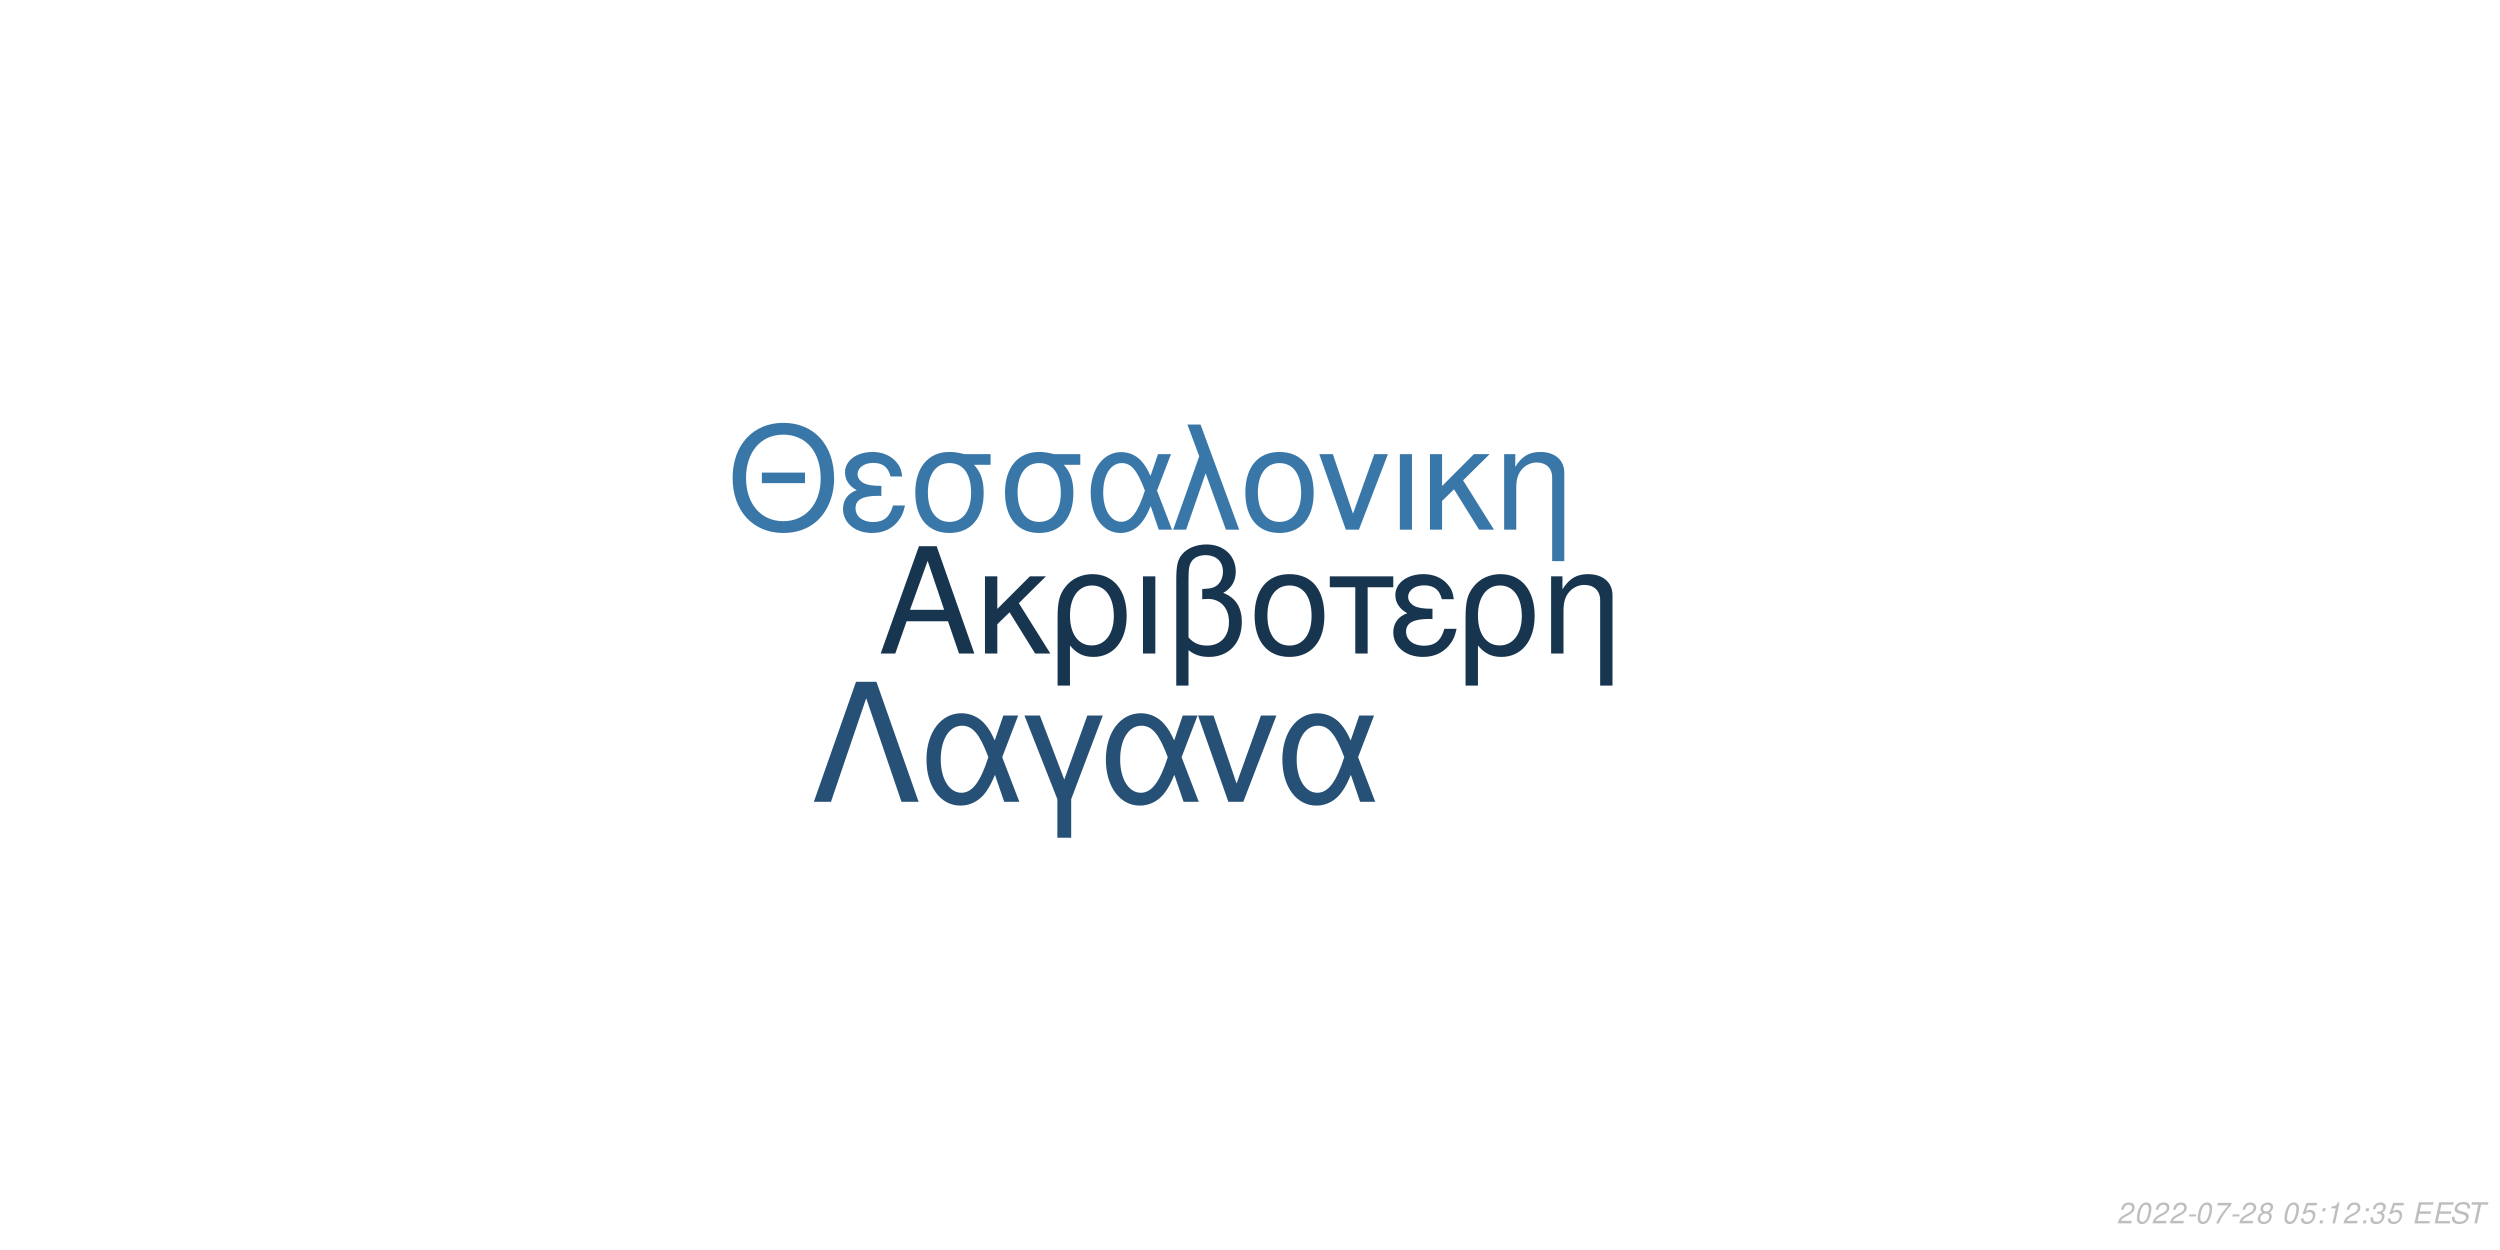
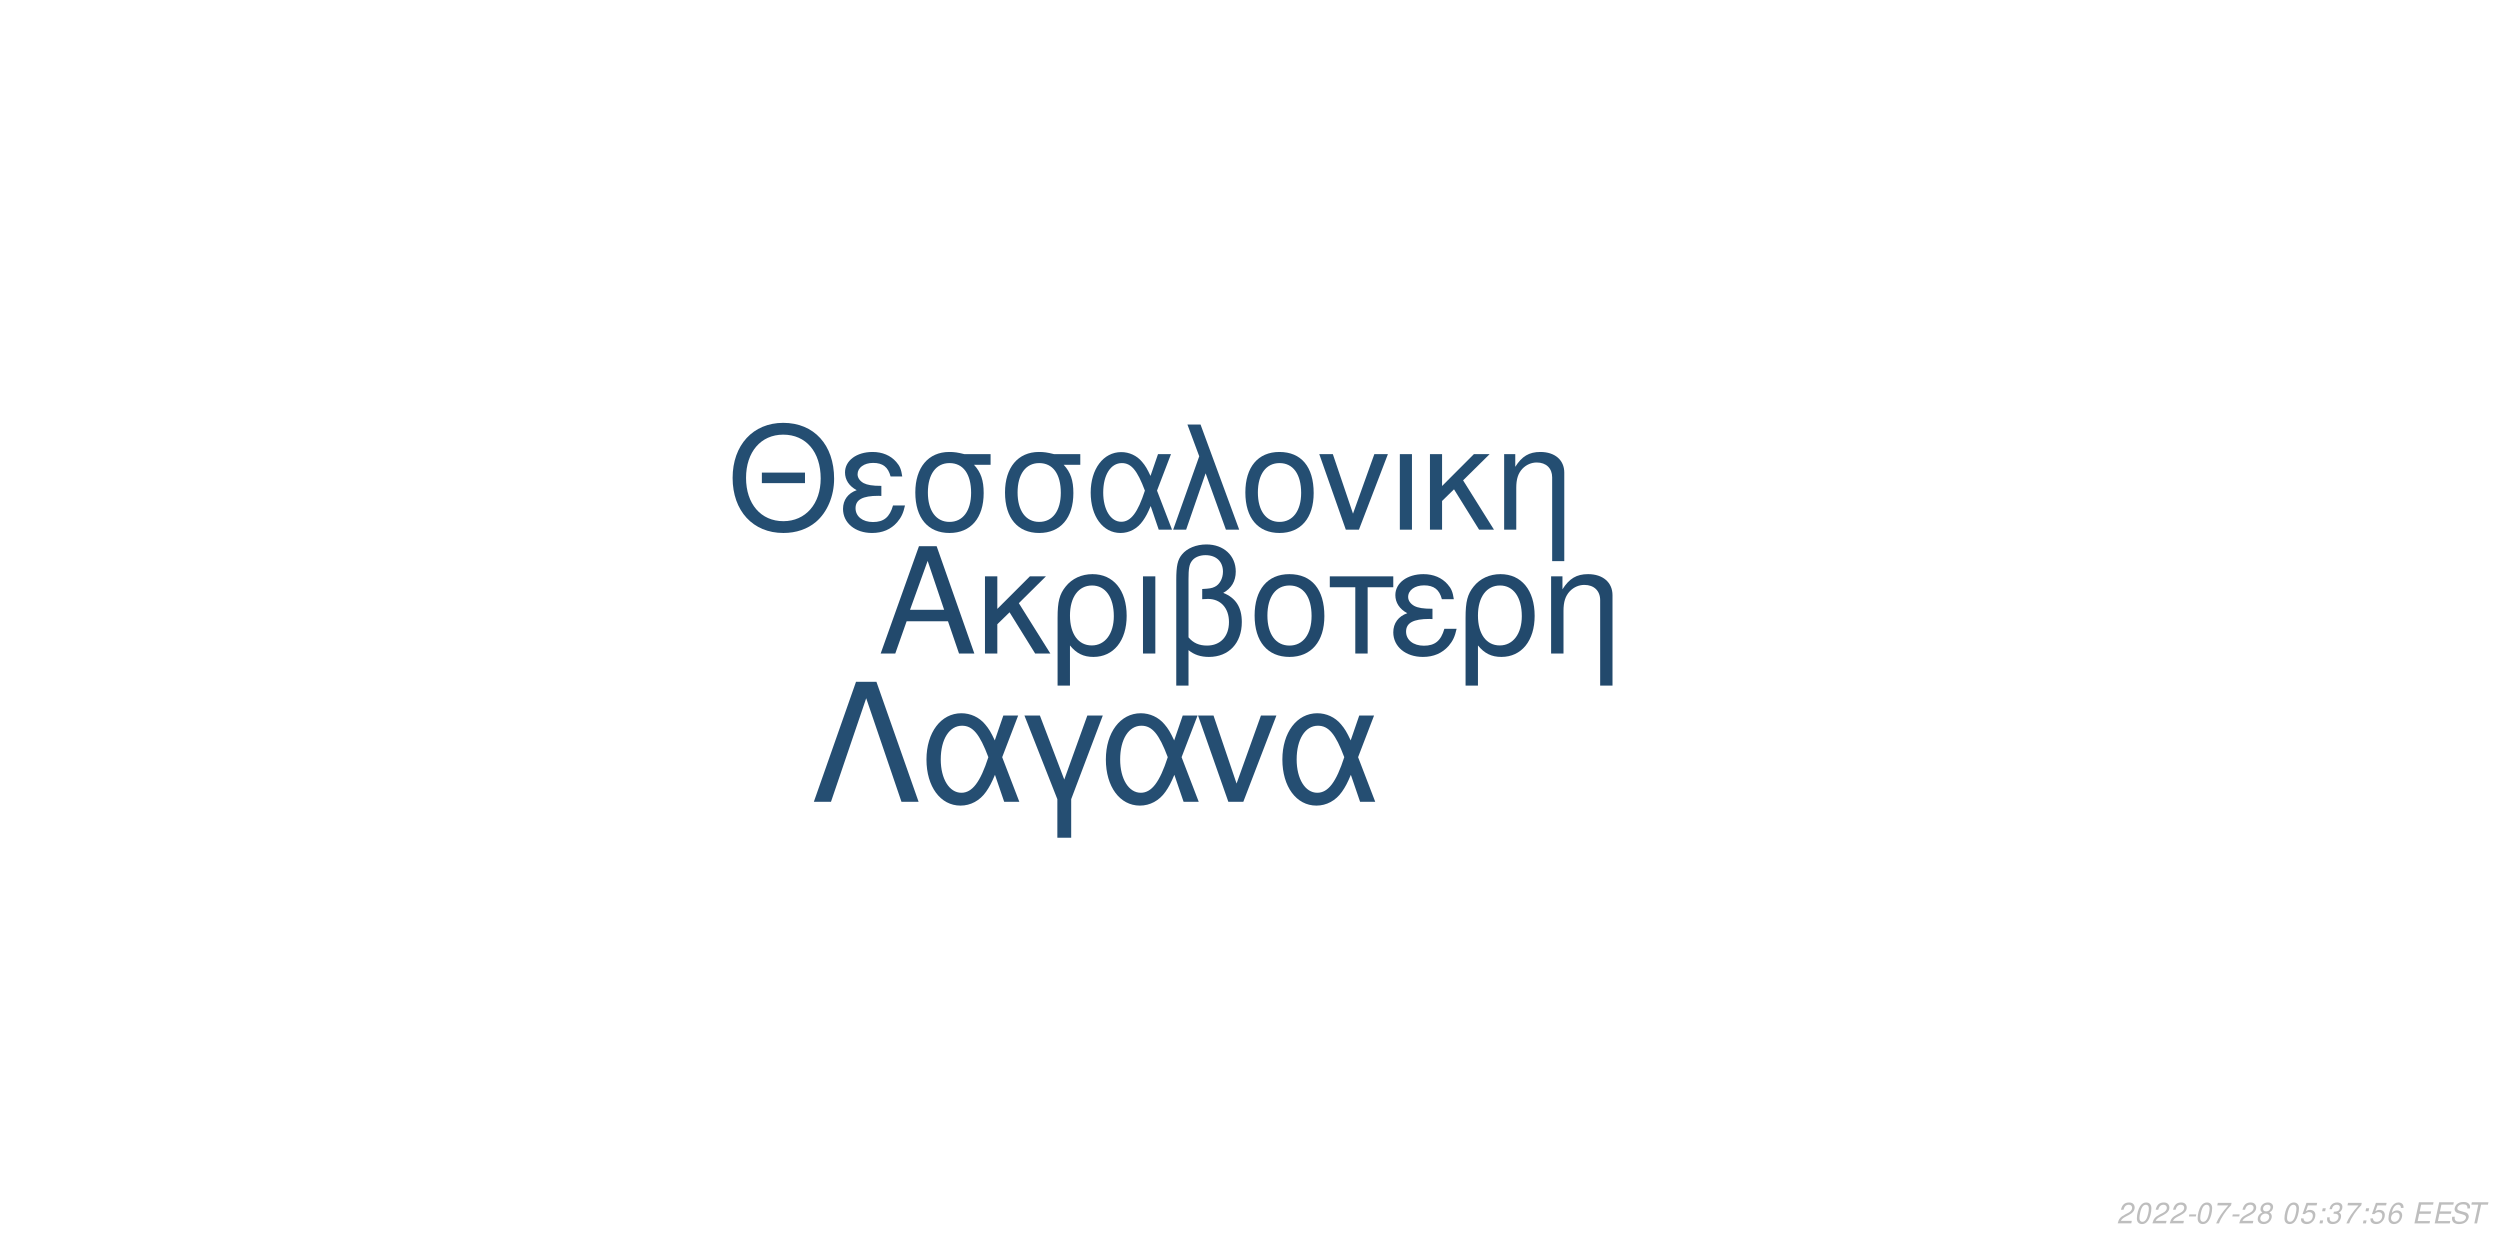
<svg xmlns="http://www.w3.org/2000/svg" xmlns:xlink="http://www.w3.org/1999/xlink" width="864pt" height="432pt" viewBox="0 0 864 432" version="1.1">
  <defs>
    <g>
      <symbol overflow="visible" id="glyph0-0">
        <path style="stroke:none;" d="" />
      </symbol>
      <symbol overflow="visible" id="glyph0-1">
        <path style="stroke:none;" d="M 24.125 -11.141 L 27.938 0 L 33.234 0 L 20.203 -37.094 L 14.094 -37.094 L 0.859 0 L 5.906 0 L 9.828 -11.141 Z M 22.797 -15.109 L 11 -15.109 L 17.094 -32.016 Z M 22.797 -15.109 " />
      </symbol>
      <symbol overflow="visible" id="glyph0-2">
        <path style="stroke:none;" d="M 7.172 -15.422 L 7.172 -26.672 L 2.906 -26.672 L 2.906 0 L 7.172 0 L 7.172 -10.125 L 11.406 -14.25 L 20.25 0 L 25.5 0 L 14.609 -17.406 L 23.969 -26.672 L 18.422 -26.672 Z M 7.172 -15.422 " />
      </symbol>
      <symbol overflow="visible" id="glyph0-3">
        <path style="stroke:none;" d="M 3 11.094 L 7.281 11.094 L 7.281 -2.797 C 9.516 -0.047 11.953 1.172 15.375 1.172 C 22.344 1.172 26.875 -4.422 26.875 -13.031 C 26.875 -21.891 22.297 -27.438 15.062 -27.438 C 11.297 -27.438 7.984 -25.906 5.797 -23.156 C 3.672 -20.516 3 -17.969 3 -12.359 Z M 14.906 -23.516 C 19.547 -23.516 22.438 -19.438 22.438 -12.922 C 22.438 -6.812 19.391 -2.797 14.812 -2.797 C 10.172 -2.797 7.281 -6.766 7.281 -13.125 C 7.281 -19.484 10.234 -23.516 14.906 -23.516 Z M 14.906 -23.516 " />
      </symbol>
      <symbol overflow="visible" id="glyph0-4">
        <path style="stroke:none;" d="M 3.516 0 L 7.781 0 L 7.781 -26.672 L 3.516 -26.672 Z M 3.516 0 " />
      </symbol>
      <symbol overflow="visible" id="glyph0-5">
        <path style="stroke:none;" d="M 4.016 11.094 L 8.25 11.094 L 8.25 -1.172 C 10.172 0.406 12.422 1.172 15.312 1.172 C 22.188 1.172 26.672 -3.609 26.672 -10.891 C 26.672 -15.984 24.578 -19.234 20.25 -20.969 C 23.109 -22.547 24.578 -25.031 24.578 -28.344 C 24.578 -33.844 20.406 -37.703 14.453 -37.703 C 10.938 -37.703 7.734 -36.391 6 -34.25 C 4.484 -32.422 4.016 -30.328 4.016 -25.391 Z M 8.25 -25.656 C 8.25 -29.359 8.5 -30.844 9.469 -32.062 C 10.375 -33.281 12.156 -34 14.094 -34 C 17.812 -34 20.156 -31.812 20.156 -28.297 C 20.156 -25.953 18.984 -23.812 17.297 -23.047 C 16.281 -22.547 15.469 -22.438 12.984 -22.297 L 12.984 -18.781 C 13.734 -18.828 14.344 -18.875 14.969 -18.875 C 19.344 -18.875 22.234 -15.719 22.234 -10.891 C 22.234 -5.906 19.281 -2.75 14.656 -2.75 C 11.953 -2.75 9.922 -3.609 8.25 -5.594 Z M 8.25 -25.656 " />
      </symbol>
      <symbol overflow="visible" id="glyph0-6">
        <path style="stroke:none;" d="M 14.094 -27.438 C 6.562 -27.438 2.094 -22.094 2.094 -13.125 C 2.094 -4.125 6.562 1.172 14.141 1.172 C 21.672 1.172 26.203 -4.172 26.203 -12.922 C 26.203 -22.188 21.828 -27.438 14.094 -27.438 Z M 14.141 -23.516 C 18.938 -23.516 21.781 -19.594 21.781 -12.984 C 21.781 -6.672 18.828 -2.75 14.141 -2.75 C 9.422 -2.75 6.516 -6.672 6.516 -13.125 C 6.516 -19.594 9.422 -23.516 14.141 -23.516 Z M 14.141 -23.516 " />
      </symbol>
      <symbol overflow="visible" id="glyph0-7">
        <path style="stroke:none;" d="M 7.891 0 L 12.156 0 L 12.156 -22.906 L 21.016 -22.906 L 21.016 -26.672 L -0.922 -26.672 L -0.922 -22.906 L 7.891 -22.906 Z M 7.891 0 " />
      </symbol>
      <symbol overflow="visible" id="glyph0-8">
        <path style="stroke:none;" d="M 14.562 -15.469 C 11.344 -15.469 9.562 -15.781 8.297 -16.438 C 6.922 -17.203 6.156 -18.328 6.156 -19.547 C 6.156 -21.891 8.453 -23.562 11.656 -23.562 C 15.062 -23.562 16.953 -22.094 17.812 -18.781 L 21.938 -18.781 C 21.578 -21.266 21.062 -22.5 19.797 -23.922 C 17.812 -26.203 14.906 -27.438 11.453 -27.438 C 5.797 -27.438 1.734 -24.375 1.734 -20.203 C 1.734 -17.609 3.156 -15.375 5.859 -13.938 C 2.797 -12.875 1.016 -10.484 1.016 -7.328 C 1.016 -2.391 5.297 1.172 11.25 1.172 C 14.969 1.172 17.906 -0.109 20.156 -2.641 C 21.578 -4.328 22.297 -5.797 22.906 -8.547 L 18.672 -8.547 C 17.5 -4.422 15.422 -2.703 11.609 -2.703 C 7.938 -2.703 5.438 -4.688 5.438 -7.578 C 5.438 -10.578 7.938 -11.953 13.484 -11.953 C 13.641 -11.953 14.094 -11.953 14.562 -11.906 Z M 14.562 -15.469 " />
      </symbol>
      <symbol overflow="visible" id="glyph0-9">
        <path style="stroke:none;" d="M 3.562 -26.672 L 3.562 0 L 7.844 0 L 7.844 -14.703 C 7.844 -17.906 8.5 -19.891 10.031 -21.531 C 11.406 -22.953 13.188 -23.719 15.062 -23.719 C 18.375 -23.719 20.516 -21.672 20.516 -18.469 L 20.516 11.094 L 24.781 11.094 L 24.781 -20.156 C 24.781 -24.578 21.469 -27.438 16.328 -27.438 C 12.359 -27.438 9.828 -25.906 7.484 -22.188 L 7.484 -26.672 Z M 3.562 -26.672 " />
      </symbol>
      <symbol overflow="visible" id="glyph1-0">
        <path style="stroke:none;" d="" />
      </symbol>
      <symbol overflow="visible" id="glyph1-1">
        <path style="stroke:none;" d="M 26.859 -19.734 L 11.953 -19.734 L 11.953 -16.094 L 26.859 -16.094 Z M 19.328 -36.922 C 8.922 -36.922 1.844 -29.25 1.844 -17.891 C 1.844 -6.484 8.875 1.141 19.391 1.141 C 23.812 1.141 27.703 -0.203 30.641 -2.688 C 34.578 -6.031 36.922 -11.656 36.922 -17.594 C 36.922 -29.297 30 -36.922 19.328 -36.922 Z M 19.328 -32.844 C 27.203 -32.844 32.281 -26.906 32.281 -17.688 C 32.281 -8.922 27.062 -2.938 19.391 -2.938 C 11.609 -2.938 6.484 -8.922 6.484 -17.891 C 6.484 -26.859 11.609 -32.844 19.328 -32.844 Z M 19.328 -32.844 " />
      </symbol>
      <symbol overflow="visible" id="glyph1-2">
        <path style="stroke:none;" d="M 14.25 -15.141 C 11.109 -15.141 9.375 -15.453 8.125 -16.094 C 6.781 -16.844 6.031 -17.938 6.031 -19.141 C 6.031 -21.422 8.266 -23.078 11.406 -23.078 C 14.75 -23.078 16.594 -21.625 17.438 -18.391 L 21.469 -18.391 C 21.125 -20.828 20.625 -22.031 19.391 -23.422 C 17.438 -25.656 14.594 -26.859 11.219 -26.859 C 5.688 -26.859 1.688 -23.875 1.688 -19.781 C 1.688 -17.234 3.094 -15.047 5.734 -13.656 C 2.734 -12.609 1 -10.266 1 -7.172 C 1 -2.344 5.188 1.141 11.016 1.141 C 14.656 1.141 17.547 -0.094 19.734 -2.594 C 21.125 -4.234 21.828 -5.688 22.422 -8.375 L 18.281 -8.375 C 17.141 -4.328 15.094 -2.641 11.359 -2.641 C 7.766 -2.641 5.328 -4.578 5.328 -7.422 C 5.328 -10.359 7.766 -11.703 13.203 -11.703 C 13.359 -11.703 13.797 -11.703 14.25 -11.656 Z M 14.25 -15.141 " />
      </symbol>
      <symbol overflow="visible" id="glyph1-3">
        <path style="stroke:none;" d="M 29 -26.109 L 19.938 -26.109 C 17.594 -26.703 16.438 -26.859 14.703 -26.859 C 7.469 -26.859 2.984 -21.469 2.984 -12.859 C 2.984 -4.031 7.375 1.141 14.797 1.141 C 22.172 1.141 26.609 -4.078 26.609 -12.656 C 26.609 -17.047 25.656 -19.828 23.266 -22.422 L 29 -22.422 Z M 14.797 -23.016 C 19.531 -23.016 22.266 -19.234 22.266 -12.75 C 22.266 -6.531 19.438 -2.688 14.797 -2.688 C 10.172 -2.688 7.328 -6.531 7.328 -12.859 C 7.328 -19.188 10.172 -23.016 14.797 -23.016 Z M 14.797 -23.016 " />
      </symbol>
      <symbol overflow="visible" id="glyph1-4">
        <path style="stroke:none;" d="M 29.344 -26.109 L 24.859 -26.109 L 22.266 -18.578 C 21.125 -21.031 20.484 -22.125 19.328 -23.469 C 17.547 -25.609 14.906 -26.812 12.156 -26.812 C 5.984 -26.812 1.594 -20.984 1.594 -12.812 C 1.594 -4.578 5.828 1.141 11.906 1.141 C 14.953 1.141 17.734 -0.344 19.625 -3.047 C 20.672 -4.531 21.281 -5.688 22.328 -8.172 L 25.109 0 L 29.703 0 L 24.516 -13.5 Z M 20.328 -13.5 C 17.891 -5.922 15.453 -2.734 12.156 -2.734 C 8.516 -2.734 5.922 -6.922 5.922 -12.812 C 5.922 -18.938 8.516 -23.016 12.359 -23.016 C 15.594 -23.016 17.688 -20.531 20.328 -13.5 Z M 20.328 -13.5 " />
      </symbol>
      <symbol overflow="visible" id="glyph1-5">
        <path style="stroke:none;" d="M 1.094 0 L 5.578 0 L 12.312 -19.484 L 19.328 0 L 23.922 0 L 10.562 -36.328 L 6.031 -36.328 L 10.109 -25.359 Z M 1.094 0 " />
      </symbol>
      <symbol overflow="visible" id="glyph1-6">
        <path style="stroke:none;" d="M 13.797 -26.859 C 6.422 -26.859 2.047 -21.625 2.047 -12.859 C 2.047 -4.031 6.422 1.141 13.859 1.141 C 21.234 1.141 25.656 -4.078 25.656 -12.656 C 25.656 -21.719 21.375 -26.859 13.797 -26.859 Z M 13.859 -23.016 C 18.531 -23.016 21.328 -19.188 21.328 -12.703 C 21.328 -6.531 18.438 -2.688 13.859 -2.688 C 9.219 -2.688 6.375 -6.531 6.375 -12.859 C 6.375 -19.188 9.219 -23.016 13.859 -23.016 Z M 13.859 -23.016 " />
      </symbol>
      <symbol overflow="visible" id="glyph1-7">
        <path style="stroke:none;" d="M 14.297 0 L 24.312 -26.109 L 19.625 -26.109 L 12.25 -5.531 L 5.281 -26.109 L 0.594 -26.109 L 9.766 0 Z M 14.297 0 " />
      </symbol>
      <symbol overflow="visible" id="glyph1-8">
        <path style="stroke:none;" d="M 3.438 0 L 7.625 0 L 7.625 -26.109 L 3.438 -26.109 Z M 3.438 0 " />
      </symbol>
      <symbol overflow="visible" id="glyph1-9">
        <path style="stroke:none;" d="M 7.031 -15.094 L 7.031 -26.109 L 2.844 -26.109 L 2.844 0 L 7.031 0 L 7.031 -9.922 L 11.156 -13.953 L 19.828 0 L 24.969 0 L 14.297 -17.047 L 23.469 -26.109 L 18.031 -26.109 Z M 7.031 -15.094 " />
      </symbol>
      <symbol overflow="visible" id="glyph1-10">
        <path style="stroke:none;" d="M 3.484 -26.109 L 3.484 0 L 7.672 0 L 7.672 -14.406 C 7.672 -17.547 8.328 -19.484 9.812 -21.078 C 11.156 -22.469 12.906 -23.219 14.75 -23.219 C 17.984 -23.219 20.078 -21.234 20.078 -18.094 L 20.078 10.859 L 24.266 10.859 L 24.266 -19.734 C 24.266 -24.062 21.031 -26.859 16 -26.859 C 12.109 -26.859 9.609 -25.359 7.328 -21.719 L 7.328 -26.109 Z M 3.484 -26.109 " />
      </symbol>
      <symbol overflow="visible" id="glyph2-0">
        <path style="stroke:none;" d="" />
      </symbol>
      <symbol overflow="visible" id="glyph2-1">
        <path style="stroke:none;" d="M 22.531 -41.484 L 15.484 -41.484 L 0.906 0 L 6.828 0 L 19 -35.797 L 31.188 0 L 37.109 0 Z M 22.531 -41.484 " />
      </symbol>
      <symbol overflow="visible" id="glyph2-2">
        <path style="stroke:none;" d="M 33.516 -29.812 L 28.391 -29.812 L 25.438 -21.219 C 24.125 -24.016 23.391 -25.266 22.078 -26.797 C 20.031 -29.25 17.016 -30.609 13.891 -30.609 C 6.828 -30.609 1.828 -23.953 1.828 -14.625 C 1.828 -5.234 6.656 1.312 13.594 1.312 C 17.078 1.312 20.266 -0.391 22.422 -3.469 C 23.609 -5.172 24.297 -6.484 25.5 -9.328 L 28.688 0 L 33.922 0 L 28 -15.422 Z M 23.219 -15.422 C 20.422 -6.766 17.641 -3.125 13.891 -3.125 C 9.734 -3.125 6.766 -7.906 6.766 -14.625 C 6.766 -21.625 9.734 -26.297 14.109 -26.297 C 17.812 -26.297 20.203 -23.453 23.219 -15.422 Z M 23.219 -15.422 " />
      </symbol>
      <symbol overflow="visible" id="glyph2-3">
        <path style="stroke:none;" d="M 12.062 12.406 L 16.844 12.406 L 16.844 -0.906 L 27.766 -29.812 L 22.422 -29.812 L 14.453 -7.688 L 6.031 -29.812 L 0.688 -29.812 L 12.062 -0.906 Z M 12.062 12.406 " />
      </symbol>
      <symbol overflow="visible" id="glyph2-4">
        <path style="stroke:none;" d="M 16.328 0 L 27.766 -29.812 L 22.422 -29.812 L 14 -6.312 L 6.031 -29.812 L 0.688 -29.812 L 11.156 0 Z M 16.328 0 " />
      </symbol>
      <symbol overflow="visible" id="glyph3-0">
        <path style="stroke:none;" d="" />
      </symbol>
      <symbol overflow="visible" id="glyph3-1">
        <path style="stroke:none;" d="M 5.234 -0.875 L 1.469 -0.875 C 1.641 -1.375 2.203 -1.891 3.109 -2.344 L 4.234 -2.938 C 5.562 -3.625 6.219 -4.469 6.219 -5.484 C 6.219 -5.938 6.062 -6.359 5.797 -6.656 C 5.469 -7.047 4.984 -7.234 4.312 -7.234 C 2.766 -7.234 1.891 -6.453 1.484 -4.734 L 2.375 -4.734 C 2.484 -5.188 2.609 -5.484 2.797 -5.75 C 3.094 -6.203 3.609 -6.453 4.188 -6.453 C 4.891 -6.453 5.344 -6.031 5.344 -5.375 C 5.344 -4.703 4.859 -4.094 4.016 -3.656 L 2.984 -3.125 C 1.234 -2.188 0.797 -1.656 0.344 -0.016 L 5.047 -0.016 Z M 5.234 -0.875 " />
      </symbol>
      <symbol overflow="visible" id="glyph3-2">
        <path style="stroke:none;" d="M 4.203 -7.234 C 3.375 -7.234 2.688 -6.812 2.125 -5.984 C 1.484 -5.047 0.984 -3.188 0.984 -1.734 C 0.984 -1.109 1.172 -0.562 1.484 -0.266 C 1.797 0.047 2.281 0.234 2.766 0.234 C 3.625 0.234 4.281 -0.156 4.859 -1.016 C 5.516 -1.953 6 -3.797 6 -5.266 C 6 -6.5 5.328 -7.234 4.203 -7.234 Z M 4.094 -6.453 C 4.734 -6.453 5.125 -5.984 5.125 -5.156 C 5.125 -4.203 4.781 -2.625 4.406 -1.812 C 3.984 -0.938 3.516 -0.547 2.875 -0.547 C 2.25 -0.547 1.875 -1.031 1.875 -1.828 C 1.875 -2.797 2.203 -4.344 2.594 -5.203 C 2.984 -6.047 3.453 -6.453 4.094 -6.453 Z M 4.094 -6.453 " />
      </symbol>
      <symbol overflow="visible" id="glyph3-3">
        <path style="stroke:none;" d="M 3.516 -3.125 L 1.125 -3.125 L 0.969 -2.406 L 3.359 -2.406 Z M 3.516 -3.125 " />
      </symbol>
      <symbol overflow="visible" id="glyph3-4">
        <path style="stroke:none;" d="M 6.703 -7.094 L 1.953 -7.094 L 1.766 -6.219 L 5.594 -6.219 C 3.344 -3.688 2.266 -2.109 1.375 0 L 2.344 0 C 3.031 -1.906 4.828 -4.594 6.547 -6.281 Z M 6.703 -7.094 " />
      </symbol>
      <symbol overflow="visible" id="glyph3-5">
        <path style="stroke:none;" d="M 4.766 -3.797 C 5.078 -3.969 5.234 -4.078 5.438 -4.234 C 5.812 -4.594 6.062 -5.172 6.062 -5.734 C 6.062 -6.625 5.344 -7.234 4.266 -7.234 C 2.812 -7.234 1.703 -6.219 1.703 -4.875 C 1.703 -4.406 1.875 -4.125 2.359 -3.812 C 1.297 -3.312 0.75 -2.516 0.75 -1.469 C 0.75 -0.438 1.547 0.234 2.812 0.234 C 3.656 0.234 4.359 -0.094 4.938 -0.734 C 5.359 -1.234 5.609 -1.859 5.609 -2.438 C 5.609 -3.047 5.312 -3.516 4.766 -3.797 Z M 4.109 -6.453 C 4.797 -6.453 5.188 -6.125 5.188 -5.578 C 5.188 -5.266 5.062 -4.922 4.859 -4.672 C 4.562 -4.312 4.188 -4.156 3.656 -4.156 C 2.984 -4.156 2.594 -4.453 2.594 -4.984 C 2.594 -5.859 3.203 -6.453 4.109 -6.453 Z M 3.453 -3.406 C 4.234 -3.406 4.734 -2.984 4.734 -2.312 C 4.734 -1.312 3.922 -0.547 2.875 -0.547 C 2.125 -0.547 1.625 -0.969 1.625 -1.625 C 1.625 -2.609 2.438 -3.406 3.453 -3.406 Z M 3.453 -3.406 " />
      </symbol>
      <symbol overflow="visible" id="glyph3-6">
        <path style="stroke:none;" d="" />
      </symbol>
      <symbol overflow="visible" id="glyph3-7">
        <path style="stroke:none;" d="M 6.297 -7.094 L 2.594 -7.094 L 1.234 -3.234 L 2.047 -3.234 C 2.656 -3.766 2.938 -3.906 3.531 -3.906 C 4.328 -3.906 4.797 -3.453 4.797 -2.688 C 4.797 -1.438 3.969 -0.547 2.828 -0.547 C 2.031 -0.547 1.609 -0.938 1.578 -1.734 L 0.703 -1.734 L 0.703 -1.516 C 0.703 -0.938 0.844 -0.547 1.188 -0.266 C 1.562 0.062 2.078 0.234 2.703 0.234 C 3.656 0.234 4.391 -0.156 4.984 -0.922 C 5.422 -1.5 5.672 -2.234 5.672 -2.953 C 5.672 -4 4.938 -4.672 3.812 -4.672 C 3.328 -4.672 2.906 -4.547 2.406 -4.234 L 3.109 -6.219 L 6.109 -6.219 Z M 6.297 -7.094 " />
      </symbol>
      <symbol overflow="visible" id="glyph3-8">
        <path style="stroke:none;" d="M 2.359 -1.031 L 1.312 -1.031 L 1.094 0 L 2.141 0 Z M 3.266 -5.234 L 2.219 -5.234 L 2 -4.203 L 3.047 -4.203 Z M 3.266 -5.234 " />
      </symbol>
      <symbol overflow="visible" id="glyph3-9">
-         <path style="stroke:none;" d="M 3.703 -5.188 L 2.594 0 L 3.469 0 L 5.016 -7.234 L 4.438 -7.234 C 3.906 -6.156 3.688 -6.016 2.234 -5.812 L 2.109 -5.188 Z M 3.703 -5.188 " />
+         <path style="stroke:none;" d="M 2.922 -3.312 C 3.125 -3.344 3.234 -3.344 3.375 -3.344 C 4.203 -3.344 4.688 -3 4.688 -2.406 C 4.688 -1.312 3.906 -0.547 2.781 -0.547 C 2.047 -0.547 1.594 -0.938 1.594 -1.562 C 1.594 -1.719 1.609 -1.844 1.656 -2.094 L 0.766 -2.094 C 0.734 -1.797 0.719 -1.641 0.719 -1.469 C 0.719 -0.375 1.406 0.234 2.641 0.234 C 3.547 0.234 4.297 -0.078 4.812 -0.656 C 5.266 -1.156 5.562 -1.875 5.562 -2.547 C 5.562 -3.125 5.344 -3.453 4.797 -3.734 C 5.641 -4.234 6.016 -4.844 6.016 -5.734 C 6.016 -6.656 5.312 -7.234 4.203 -7.234 C 3.375 -7.234 2.672 -6.938 2.188 -6.375 C 1.891 -6.031 1.703 -5.641 1.516 -4.906 L 2.391 -4.906 C 2.5 -5.359 2.594 -5.594 2.734 -5.812 C 3.047 -6.234 3.516 -6.453 4.078 -6.453 C 4.734 -6.453 5.141 -6.125 5.141 -5.578 C 5.141 -5.188 5.016 -4.797 4.797 -4.547 C 4.516 -4.234 4 -4.062 3.266 -4.062 L 3.078 -4.062 Z M 2.922 -3.312 " />
      </symbol>
      <symbol overflow="visible" id="glyph3-10">
-         <path style="stroke:none;" d="M 2.922 -3.312 C 3.125 -3.344 3.234 -3.344 3.375 -3.344 C 4.203 -3.344 4.688 -3 4.688 -2.406 C 4.688 -1.312 3.906 -0.547 2.781 -0.547 C 2.047 -0.547 1.594 -0.938 1.594 -1.562 C 1.594 -1.719 1.609 -1.844 1.656 -2.094 L 0.766 -2.094 C 0.734 -1.797 0.719 -1.641 0.719 -1.469 C 0.719 -0.375 1.406 0.234 2.641 0.234 C 3.547 0.234 4.297 -0.078 4.812 -0.656 C 5.266 -1.156 5.562 -1.875 5.562 -2.547 C 5.562 -3.125 5.344 -3.453 4.797 -3.734 C 5.641 -4.234 6.016 -4.844 6.016 -5.734 C 6.016 -6.656 5.312 -7.234 4.203 -7.234 C 3.375 -7.234 2.672 -6.938 2.188 -6.375 C 1.891 -6.031 1.703 -5.641 1.516 -4.906 L 2.391 -4.906 C 2.5 -5.359 2.594 -5.594 2.734 -5.812 C 3.047 -6.234 3.516 -6.453 4.078 -6.453 C 4.734 -6.453 5.141 -6.125 5.141 -5.578 C 5.141 -5.188 5.016 -4.797 4.797 -4.547 C 4.516 -4.234 4 -4.062 3.266 -4.062 L 3.078 -4.062 Z M 2.922 -3.312 " />
+         <path style="stroke:none;" d="M 6.125 -5.344 L 6.141 -5.625 C 6.141 -6.609 5.453 -7.234 4.391 -7.234 C 3.438 -7.234 2.641 -6.719 2.016 -5.703 C 1.422 -4.781 0.938 -2.953 0.938 -1.688 C 0.938 -0.516 1.688 0.234 2.859 0.234 C 3.703 0.234 4.438 -0.156 5 -0.875 C 5.406 -1.422 5.672 -2.156 5.672 -2.766 C 5.672 -3.812 4.969 -4.5 3.906 -4.5 C 3.234 -4.5 2.672 -4.234 2.094 -3.625 C 2.406 -5.375 3.234 -6.453 4.25 -6.453 C 4.703 -6.453 5.062 -6.234 5.172 -5.844 C 5.203 -5.719 5.234 -5.578 5.25 -5.344 Z M 3.656 -3.734 C 4.344 -3.734 4.797 -3.281 4.797 -2.625 C 4.797 -1.469 3.984 -0.547 2.984 -0.547 C 2.297 -0.547 1.812 -1.047 1.812 -1.766 C 1.812 -2.859 2.625 -3.734 3.656 -3.734 Z M 3.656 -3.734 " />
      </symbol>
      <symbol overflow="visible" id="glyph3-11">
        <path style="stroke:none;" d="M 2.547 -3.312 L 6.5 -3.312 L 6.688 -4.141 L 2.719 -4.141 L 3.219 -6.469 L 7.344 -6.469 L 7.516 -7.297 L 2.453 -7.297 L 0.906 0 L 6.125 0 L 6.297 -0.812 L 2.016 -0.812 Z M 2.547 -3.312 " />
      </symbol>
      <symbol overflow="visible" id="glyph3-12">
        <path style="stroke:none;" d="M 7.062 -5.156 C 7.125 -5.438 7.141 -5.562 7.141 -5.703 C 7.141 -6.156 6.938 -6.594 6.594 -6.891 C 6.188 -7.25 5.656 -7.406 4.875 -7.406 C 3.844 -7.406 3.047 -7.125 2.5 -6.562 C 2.094 -6.141 1.781 -5.438 1.781 -4.922 C 1.781 -4.297 2.219 -3.766 2.891 -3.562 L 4.594 -3.094 C 5.406 -2.859 5.734 -2.578 5.734 -2.094 C 5.734 -1.781 5.547 -1.406 5.266 -1.141 C 4.844 -0.766 4.266 -0.578 3.453 -0.578 C 2.328 -0.578 1.812 -0.984 1.812 -1.906 C 1.812 -2.047 1.812 -2.125 1.844 -2.312 L 0.984 -2.312 C 0.906 -2.062 0.891 -1.906 0.891 -1.688 C 0.891 -0.484 1.797 0.234 3.297 0.234 C 4.359 0.234 5.234 -0.062 5.812 -0.609 C 6.344 -1.078 6.688 -1.797 6.688 -2.375 C 6.688 -2.641 6.609 -2.906 6.453 -3.156 C 6.234 -3.5 5.938 -3.703 5.469 -3.828 L 3.75 -4.312 C 2.984 -4.547 2.734 -4.734 2.734 -5.188 C 2.734 -5.547 2.875 -5.844 3.188 -6.109 C 3.547 -6.438 4.031 -6.594 4.703 -6.594 C 5.266 -6.594 5.688 -6.484 5.906 -6.297 C 6.094 -6.125 6.219 -5.797 6.219 -5.516 C 6.219 -5.422 6.203 -5.344 6.188 -5.156 Z M 7.062 -5.156 " />
      </symbol>
      <symbol overflow="visible" id="glyph3-13">
        <path style="stroke:none;" d="M 4.938 -6.469 L 7.312 -6.469 L 7.484 -7.297 L 1.75 -7.297 L 1.578 -6.469 L 3.984 -6.469 L 2.609 0 L 3.547 0 Z M 4.938 -6.469 " />
      </symbol>
    </g>
  </defs>
  <g id="surface1">
    <rect x="0" y="0" width="864" height="432" style="fill:rgb(100%,100%,100%);fill-opacity:1;stroke:none;" />
-     <g style="fill:rgb(9.412%,20.784%,31.373%);fill-opacity:1;">
+     <g style="fill:rgb(13.333%,28.627%,42.353%);fill-opacity:1;">
      <use xlink:href="#glyph0-1" x="303.5" y="225.861" />
      <use xlink:href="#glyph0-2" x="337.5" y="225.861" />
      <use xlink:href="#glyph0-3" x="362.5" y="225.861" />
      <use xlink:href="#glyph0-4" x="391.5" y="225.861" />
      <use xlink:href="#glyph0-5" x="402.5" y="225.861" />
      <use xlink:href="#glyph0-6" x="431.5" y="225.861" />
      <use xlink:href="#glyph0-7" x="460.5" y="225.861" />
      <use xlink:href="#glyph0-8" x="480.5" y="225.861" />
      <use xlink:href="#glyph0-3" x="503.5" y="225.861" />
      <use xlink:href="#glyph0-9" x="532.5" y="225.861" />
    </g>
-     <g style="fill:rgb(22.353%,46.667%,66.275%);fill-opacity:1;">
+     <g style="fill:rgb(14.118%,30.588%,44.706%);fill-opacity:1;">
      <use xlink:href="#glyph1-1" x="251.348" y="183.058" />
      <use xlink:href="#glyph1-2" x="290.348" y="183.058" />
      <use xlink:href="#glyph1-3" x="313.348" y="183.058" />
      <use xlink:href="#glyph1-3" x="344.348" y="183.058" />
      <use xlink:href="#glyph1-4" x="375.348" y="183.058" />
      <use xlink:href="#glyph1-5" x="404.348" y="183.058" />
      <use xlink:href="#glyph1-6" x="428.348" y="183.058" />
      <use xlink:href="#glyph1-7" x="455.348" y="183.058" />
      <use xlink:href="#glyph1-8" x="480.348" y="183.058" />
      <use xlink:href="#glyph1-9" x="491.348" y="183.058" />
      <use xlink:href="#glyph1-10" x="516.348" y="183.058" />
    </g>
-     <g style="fill:rgb(14.902%,31.373%,45.882%);fill-opacity:1;">
+     <g style="fill:rgb(14.51%,30.588%,44.706%);fill-opacity:1;">
      <use xlink:href="#glyph2-1" x="280.359" y="277.105" />
      <use xlink:href="#glyph2-2" x="318.359" y="277.105" />
      <use xlink:href="#glyph2-3" x="353.359" y="277.105" />
      <use xlink:href="#glyph2-2" x="380.359" y="277.105" />
      <use xlink:href="#glyph2-4" x="413.359" y="277.105" />
      <use xlink:href="#glyph2-2" x="441.359" y="277.105" />
    </g>
    <g style="fill:rgb(74.51%,74.51%,74.51%);fill-opacity:1;">
      <use xlink:href="#glyph3-1" x="731.52" y="422.81" />
      <use xlink:href="#glyph3-2" x="737.52" y="422.81" />
      <use xlink:href="#glyph3-1" x="743.52" y="422.81" />
      <use xlink:href="#glyph3-1" x="749.52" y="422.81" />
      <use xlink:href="#glyph3-3" x="755.52" y="422.81" />
      <use xlink:href="#glyph3-2" x="758.52" y="422.81" />
      <use xlink:href="#glyph3-4" x="764.52" y="422.81" />
      <use xlink:href="#glyph3-3" x="770.52" y="422.81" />
      <use xlink:href="#glyph3-1" x="773.52" y="422.81" />
      <use xlink:href="#glyph3-5" x="779.52" y="422.81" />
      <use xlink:href="#glyph3-6" x="785.52" y="422.81" />
      <use xlink:href="#glyph3-2" x="788.52" y="422.81" />
      <use xlink:href="#glyph3-7" x="794.52" y="422.81" />
      <use xlink:href="#glyph3-8" x="800.52" y="422.81" />
      <use xlink:href="#glyph3-9" x="803.52" y="422.81" />
-       <use xlink:href="#glyph3-1" x="809.52" y="422.81" />
+       <use xlink:href="#glyph3-4" x="809.52" y="422.81" />
      <use xlink:href="#glyph3-8" x="815.52" y="422.81" />
-       <use xlink:href="#glyph3-10" x="818.52" y="422.81" />
-       <use xlink:href="#glyph3-7" x="824.52" y="422.81" />
+       <use xlink:href="#glyph3-7" x="818.52" y="422.81" />
+       <use xlink:href="#glyph3-10" x="824.52" y="422.81" />
      <use xlink:href="#glyph3-6" x="830.52" y="422.81" />
      <use xlink:href="#glyph3-11" x="833.52" y="422.81" />
      <use xlink:href="#glyph3-11" x="840.52" y="422.81" />
      <use xlink:href="#glyph3-12" x="846.52" y="422.81" />
      <use xlink:href="#glyph3-13" x="852.52" y="422.81" />
    </g>
  </g>
</svg>
